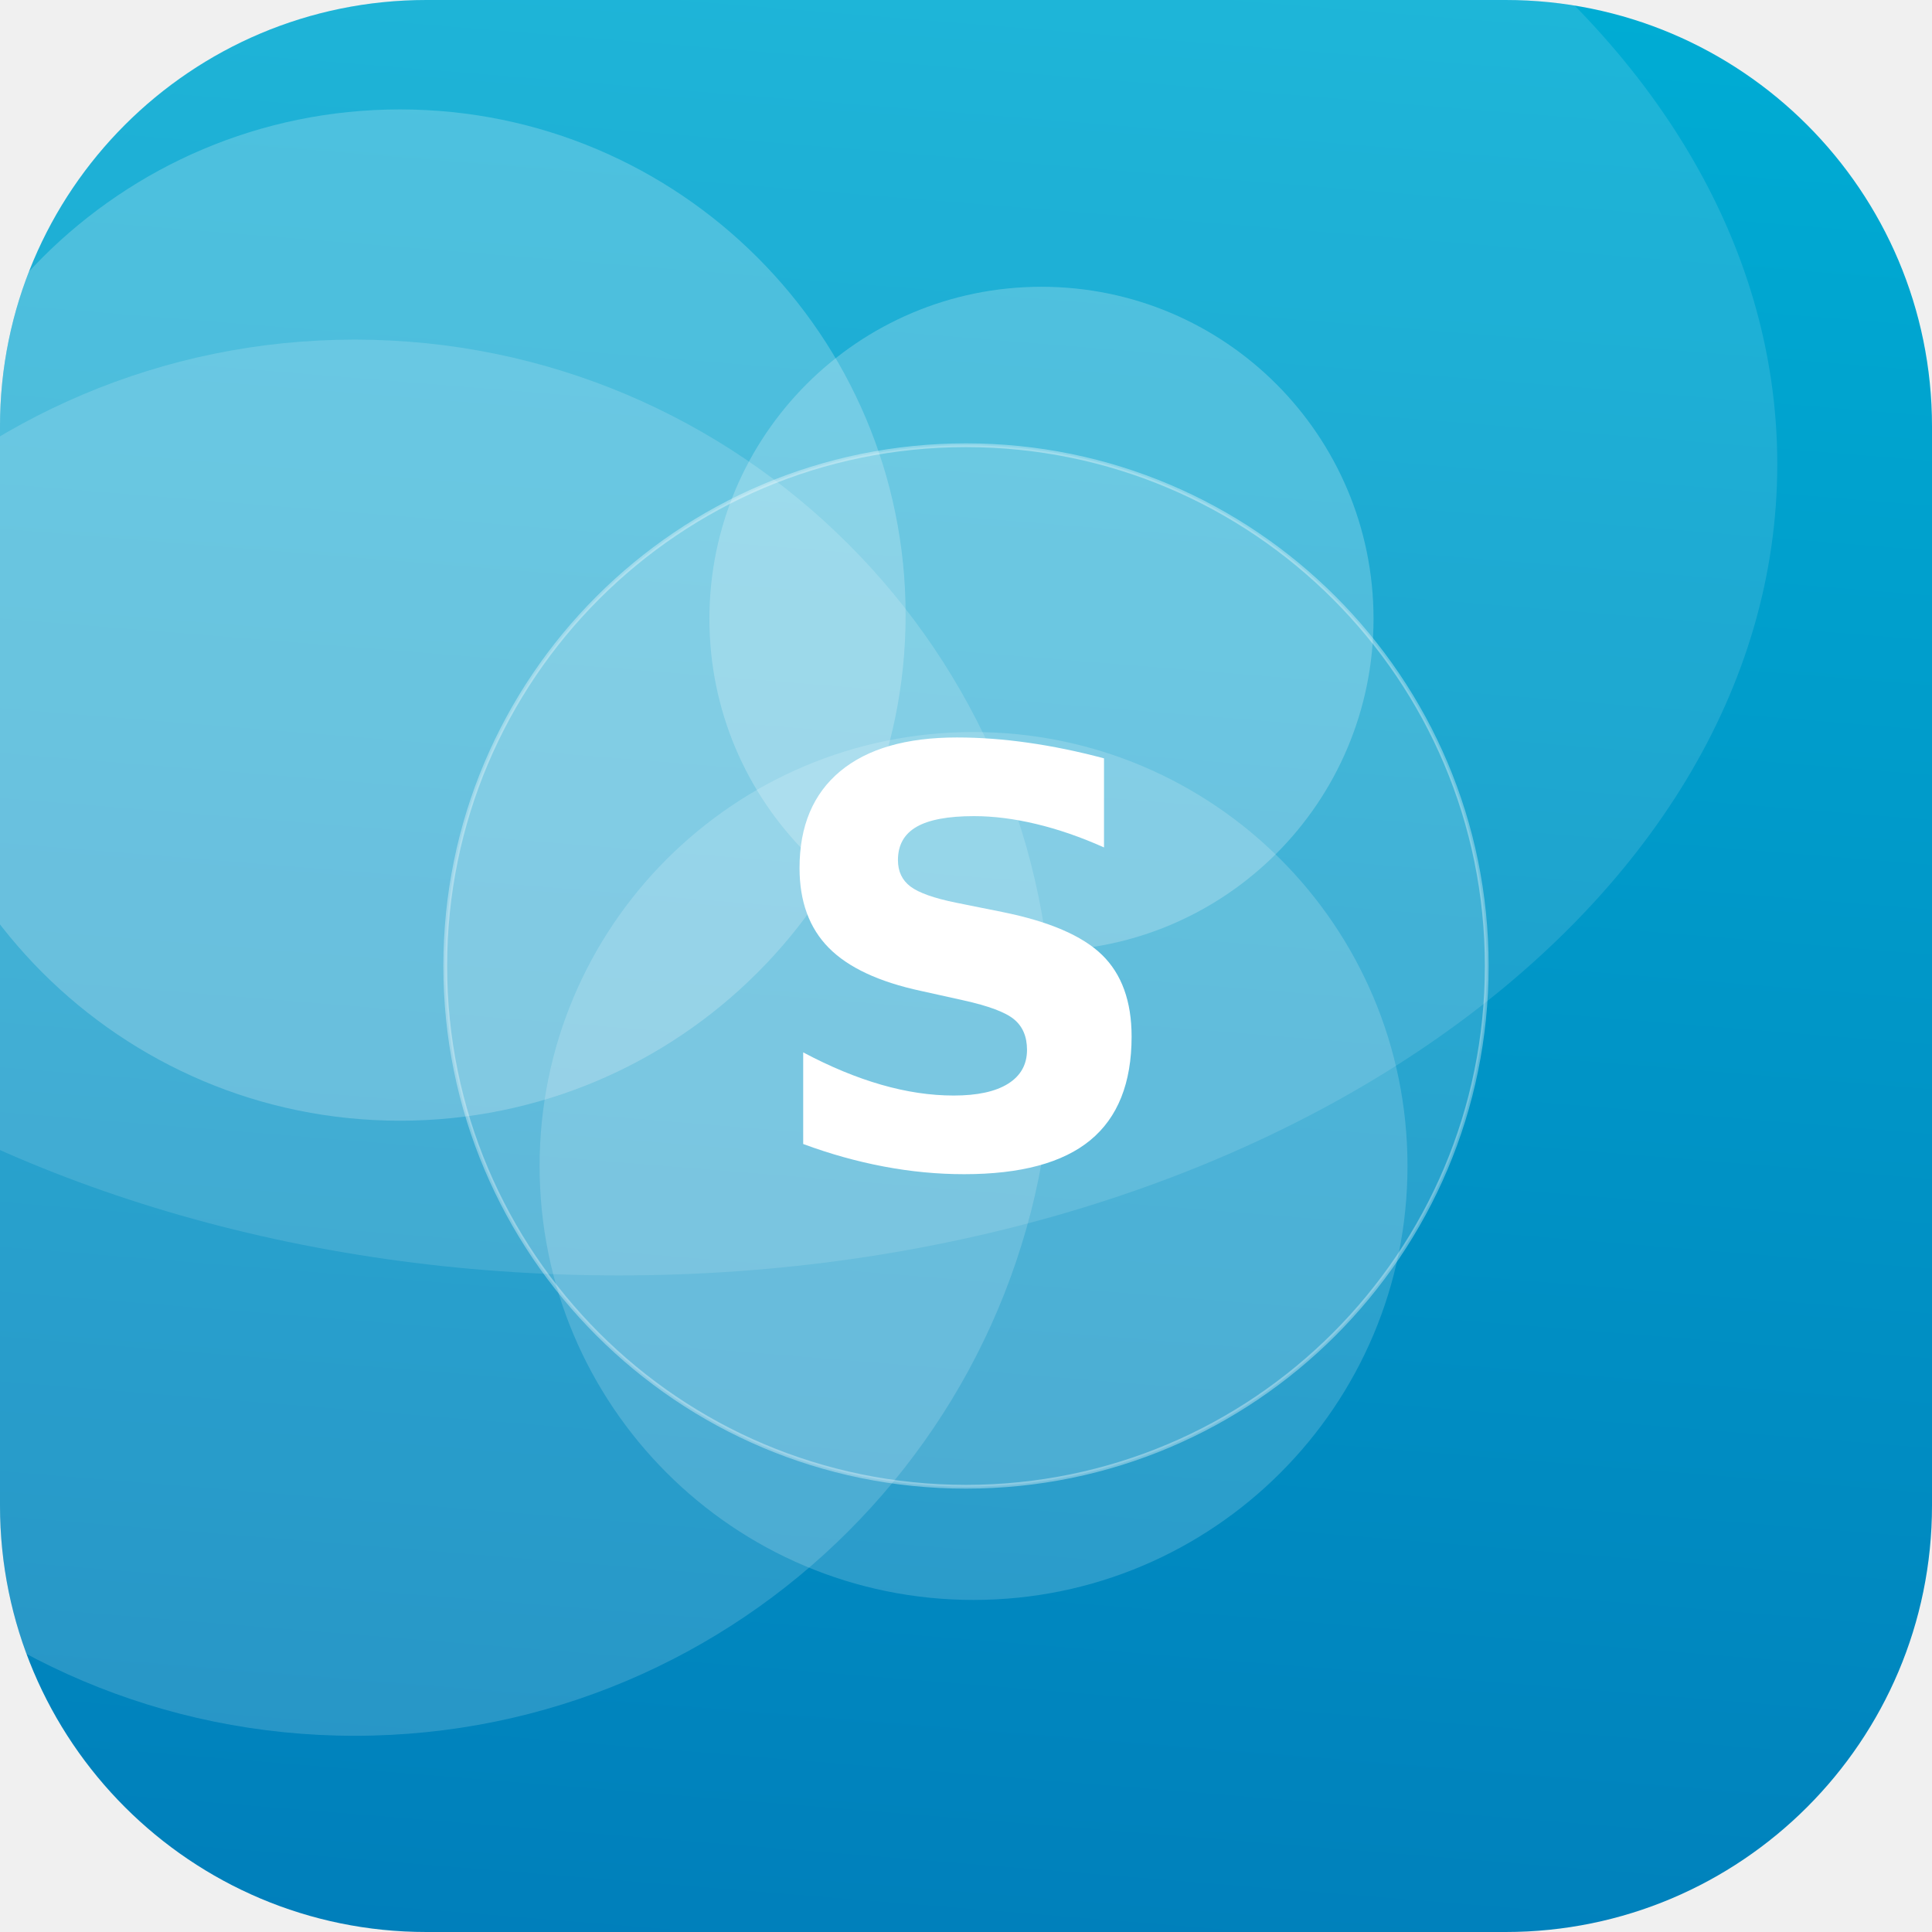
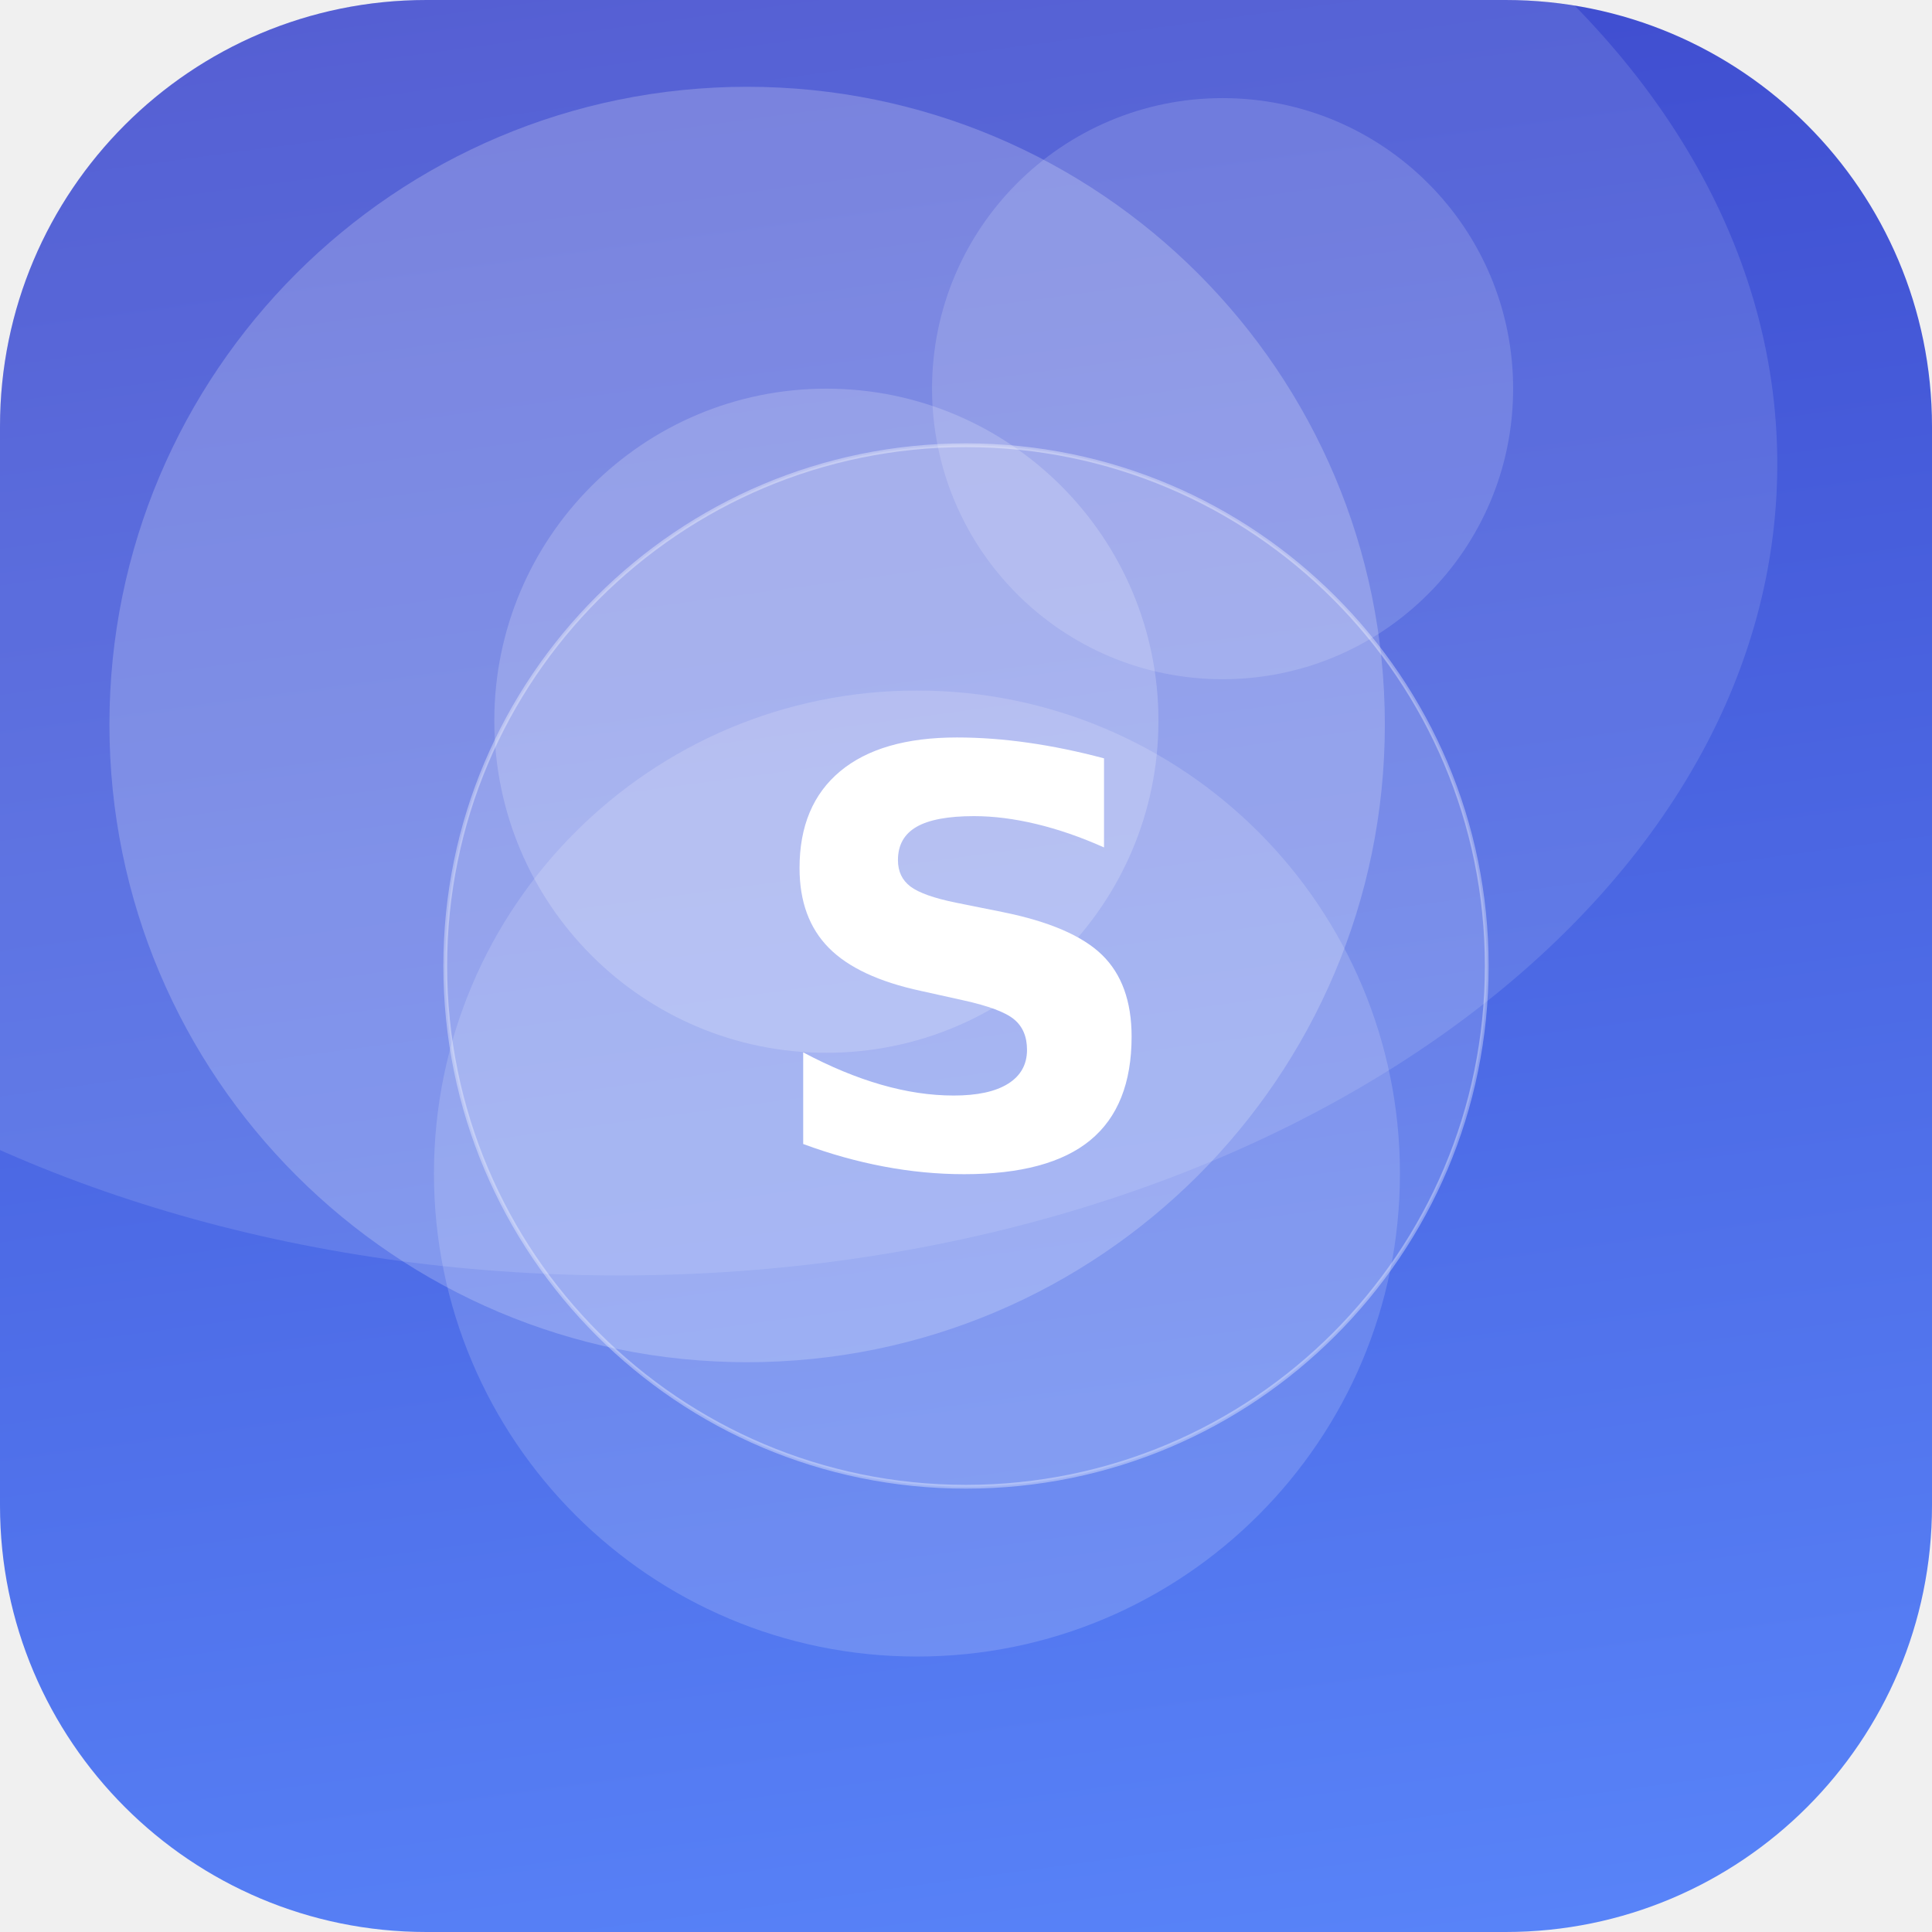
<svg xmlns="http://www.w3.org/2000/svg" width="512" height="512" viewBox="0 0 512 512">
  <defs>
-     <linearGradient id="g" x1="0" y1="0" x2="1" y2="1" gradientTransform="rotate(49 0.5 0.5)">
-       <stop offset="0" stop-color="#00B4D8" />
-       <stop offset="1" stop-color="#0077B6" />
+     <linearGradient id="g" x1="0" y1="0" x2="1" y2="1" gradientTransform="rotate(217 0.5 0.5)">
+       <stop offset="0" stop-color="#5C8CFF" />
+       <stop offset="1" stop-color="#3A41C6" />
    </linearGradient>
    <clipPath id="c">
      <rect width="512" height="512" rx="113" />
    </clipPath>
  </defs>
  <g clip-path="url(#c)">
    <rect width="512" height="512" fill="url(#g)" />
-     <circle cx="276" cy="164" r="88" fill="#FFFFFF" fill-opacity="0.22" />
-     <circle cx="94" cy="275" r="185" fill="#FFFFFF" fill-opacity="0.16" />
-     <circle cx="106" cy="163" r="134" fill="#FFFFFF" fill-opacity="0.21" />
-     <circle cx="258" cy="309" r="115" fill="#FFFFFF" fill-opacity="0.17" />
+     <circle cx="324" cy="103" r="77" fill="#FFFFFF" fill-opacity="0.15" />
+     <circle cx="198" cy="192" r="169" fill="#FFFFFF" fill-opacity="0.21" />
+     <circle cx="243" cy="311" r="128" fill="#FFFFFF" fill-opacity="0.16" />
+     <circle cx="219" cy="191" r="88" fill="#FFFFFF" fill-opacity="0.19" />
    <ellipse cx="164" cy="123" rx="307" ry="215" fill="#FFFFFF" fill-opacity="0.12" />
    <circle cx="256" cy="256" r="138" fill="#FFFFFF" fill-opacity="0.16" stroke="#FFFFFF" stroke-opacity="0.35" />
    <text x="50%" y="50%" dy="53" text-anchor="middle" font-family="DejaVu Sans, Helvetica, Arial, sans-serif" font-weight="bold" font-size="153" fill="#FFFFFF">S</text>
  </g>
</svg>
